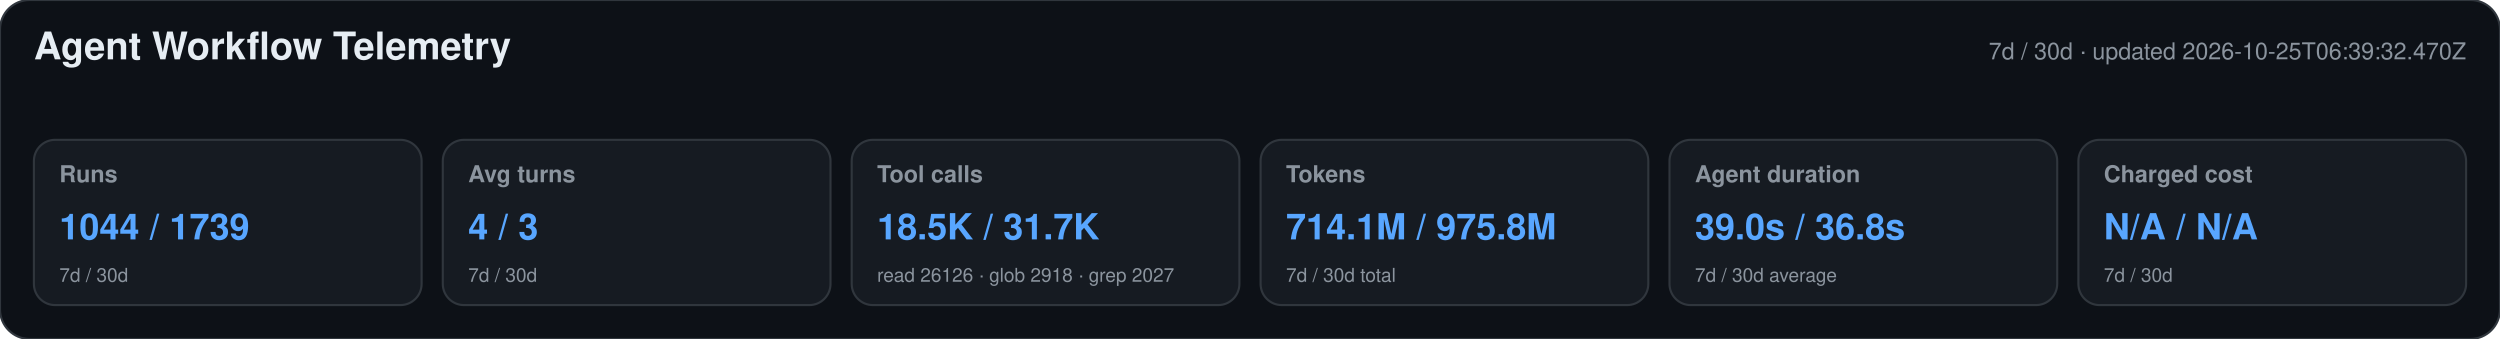
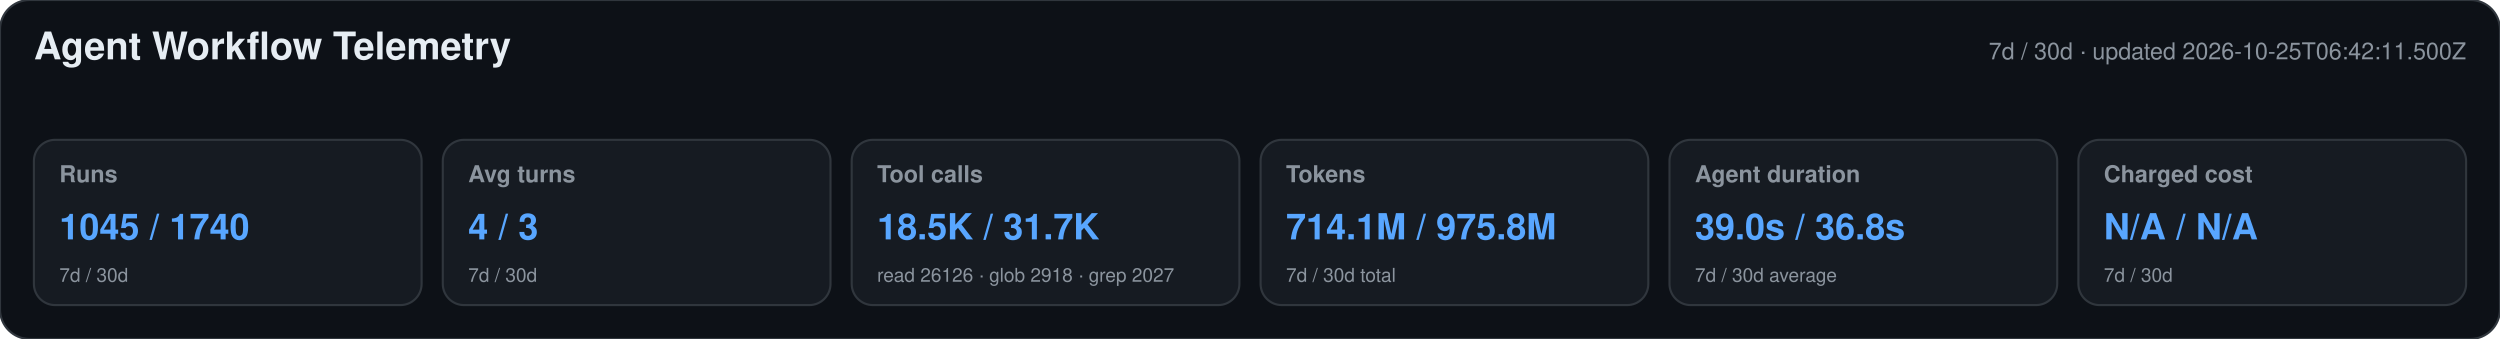
<svg xmlns="http://www.w3.org/2000/svg" width="1180" height="160" viewBox="0 0 1180 160" role="img" aria-labelledby="title desc">
  <style>text{font-family:-apple-system,BlinkMacSystemFont,"Segoe UI",Helvetica,Arial,sans-serif}.heading{font-size:18px;font-weight:650;fill:#e6edf3}.meta,.label,.secondary{fill:#8b949e}.meta,.label{font-size:11px}.label{font-weight:600}.primary{font-size:17px;font-weight:700;fill:#58a6ff}.secondary{font-size:9px}</style>
  <rect width="1180" height="160" rx="14" fill="#0d1117" stroke="#30363d" />
  <text x="16" y="28" class="heading">Agent Workflow Telemetry</text>
-   <text x="1164" y="28" text-anchor="end" class="meta">7d / 30d · updated 2026-10-25T06:39:32.470Z</text>
+   <text x="1164" y="28" text-anchor="end" class="meta">7d / 30d · updated 2026-10-25T06:42:11.500Z</text>
  <g>
    <rect x="16" y="66" width="183" height="78" rx="10" fill="#161b22" stroke="#30363d" />
    <text x="28" y="86" class="label">Runs</text>
-     <text x="28" y="113" class="primary">1044 / 1739</text>
+     <text x="28" y="113" class="primary">1045 / 1740</text>
    <text x="28" y="133" class="secondary">7d / 30d</text>
  </g>
  <g>
    <rect x="209" y="66" width="183" height="78" rx="10" fill="#161b22" stroke="#30363d" />
    <text x="221" y="86" class="label">Avg turns</text>
    <text x="221" y="113" class="primary">4 / 3</text>
    <text x="221" y="133" class="secondary">7d / 30d</text>
  </g>
  <g>
    <rect x="402" y="66" width="183" height="78" rx="10" fill="#161b22" stroke="#30363d" />
    <text x="414" y="86" class="label">Tool calls</text>
    <text x="414" y="113" class="primary">18.5K / 31.7K</text>
    <text x="414" y="133" class="secondary">read 26126 · glob 2918 · grep 2027</text>
  </g>
  <g>
    <rect x="595" y="66" width="183" height="78" rx="10" fill="#161b22" stroke="#30363d" />
    <text x="607" y="86" class="label">Tokens</text>
    <text x="607" y="113" class="primary">714.1M / 975.8M</text>
    <text x="607" y="133" class="secondary">7d / 30d total</text>
  </g>
  <g>
    <rect x="788" y="66" width="183" height="78" rx="10" fill="#161b22" stroke="#30363d" />
    <text x="800" y="86" class="label">Agent duration</text>
    <text x="800" y="113" class="primary">39.0s / 36.8s</text>
    <text x="800" y="133" class="secondary">7d / 30d average</text>
  </g>
  <g>
    <rect x="981" y="66" width="183" height="78" rx="10" fill="#161b22" stroke="#30363d" />
    <text x="993" y="86" class="label">Charged cost</text>
    <text x="993" y="113" class="primary">N/A / N/A</text>
    <text x="993" y="133" class="secondary">7d / 30d</text>
  </g>
</svg>
